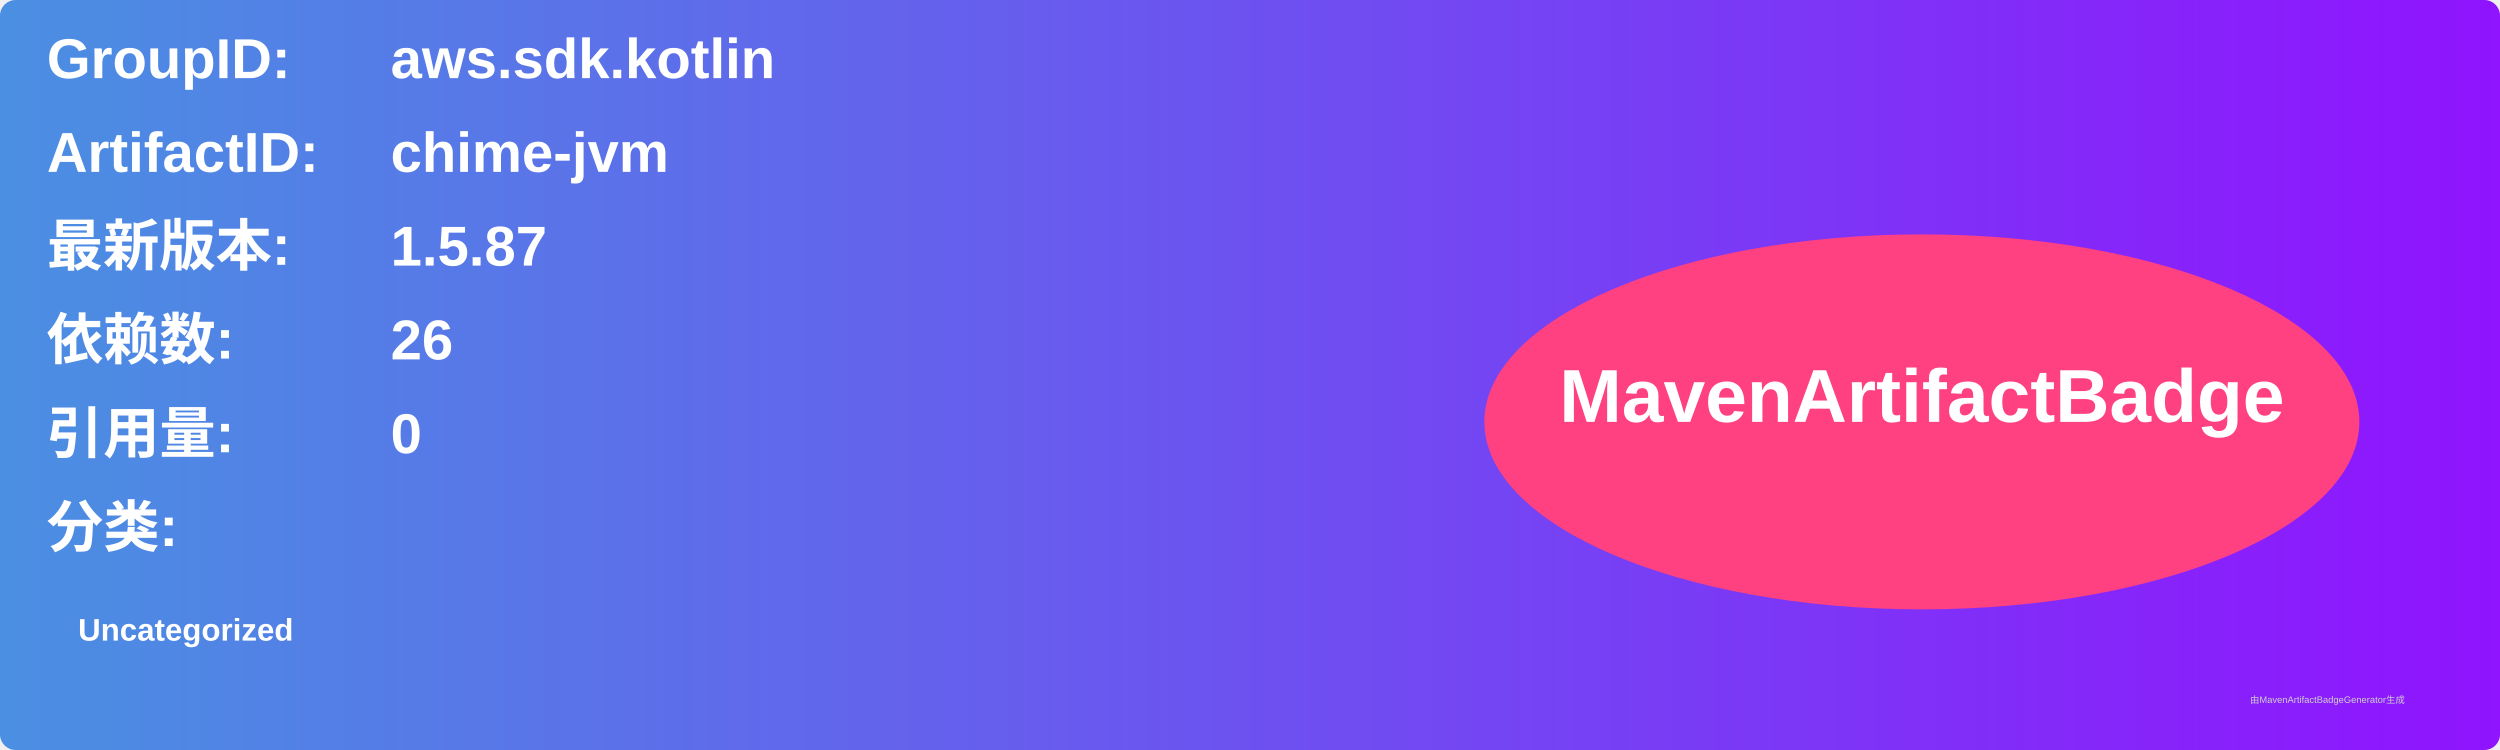
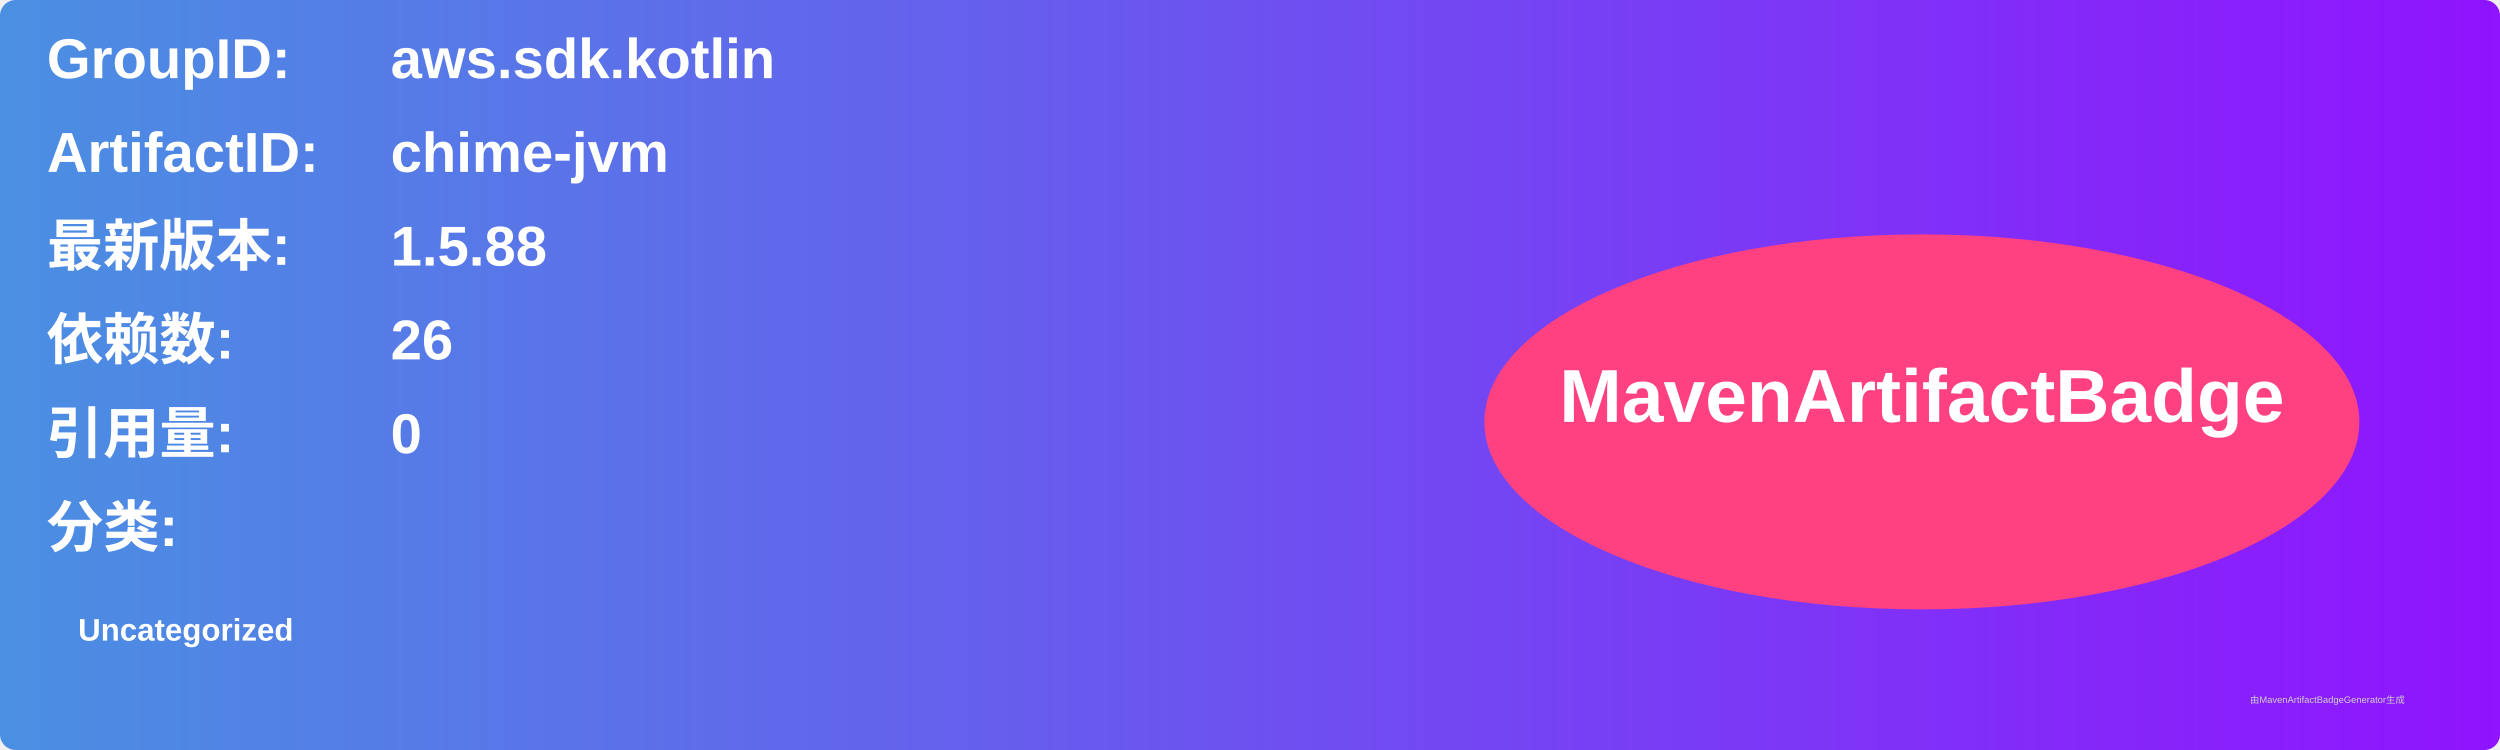
<svg xmlns="http://www.w3.org/2000/svg" width="800" height="240" viewBox="0 0 800 240">
  <linearGradient id="grad" x1="0%" y1="0%" x2="100%" y2="0%">
    <stop offset="0%" stop-color="#4a90e2" />
    <stop offset="100%" stop-color="#9013fe" />
  </linearGradient>
  <rect width="100%" height="100%" rx="5" ry="5" fill="url(#grad)" />
  <g transform="translate(15, 15)">
    <text x="0" y="10" font-family="Arial" font-size="18" fill="white" font-weight="bold" width="260">GroupID:</text>
    <text x="110" y="10" font-family="Arial" font-size="18" fill="white" font-weight="bold" width="460">aws.sdk.kotlin</text>
    <text x="0" y="40" font-family="Arial" font-size="18" fill="white" font-weight="bold" width="260">ArtifactID:</text>
    <text x="110" y="40" font-family="Arial" font-size="18" fill="white" font-weight="bold" width="460">chime-jvm</text>
    <text x="0" y="70" font-family="Arial" font-size="18" fill="white" font-weight="bold">最新版本:</text>
    <text x="110" y="70" font-family="Arial" font-size="18" fill="white" font-weight="bold">
-       <tspan font-weight="bold">1.5.87</tspan>
+       <tspan font-weight="bold">1.5.88</tspan>
    </text>
    <text x="0" y="100" font-family="Arial" font-size="18" fill="white" font-weight="bold">依赖数: </text>
    <text x="110" y="100" font-family="Arial" font-size="18" fill="white">
      <tspan font-weight="bold">26</tspan>
    </text>
    <text x="0" y="130" font-family="Arial" font-size="18" fill="white" font-weight="bold">引用量: </text>
    <text x="110" y="130" font-family="Arial" font-size="18" fill="white">
      <tspan font-weight="bold">0</tspan>
    </text>
    <text x="0" y="160" font-family="Arial" font-size="18" fill="white" font-weight="bold">分类:</text>
    <text x="10" y="190" font-family="Arial" font-size="10" fill="white">
      <tspan font-weight="bold">Uncategorized</tspan>
    </text>
    <ellipse cx="600" cy="120" rx="140" ry="60" fill="#ff4081" />
    <text x="600" y="120" text-anchor="middle" font-family="Arial" font-size="24" fill="white" font-weight="bold">MavenArtifactBadge</text>
  </g>
  <text x="720" y="225" font-family="Arial" font-size="3" fill="#d0d0d0">由MavenArtifactBadgeGenerator生成</text>
</svg>
